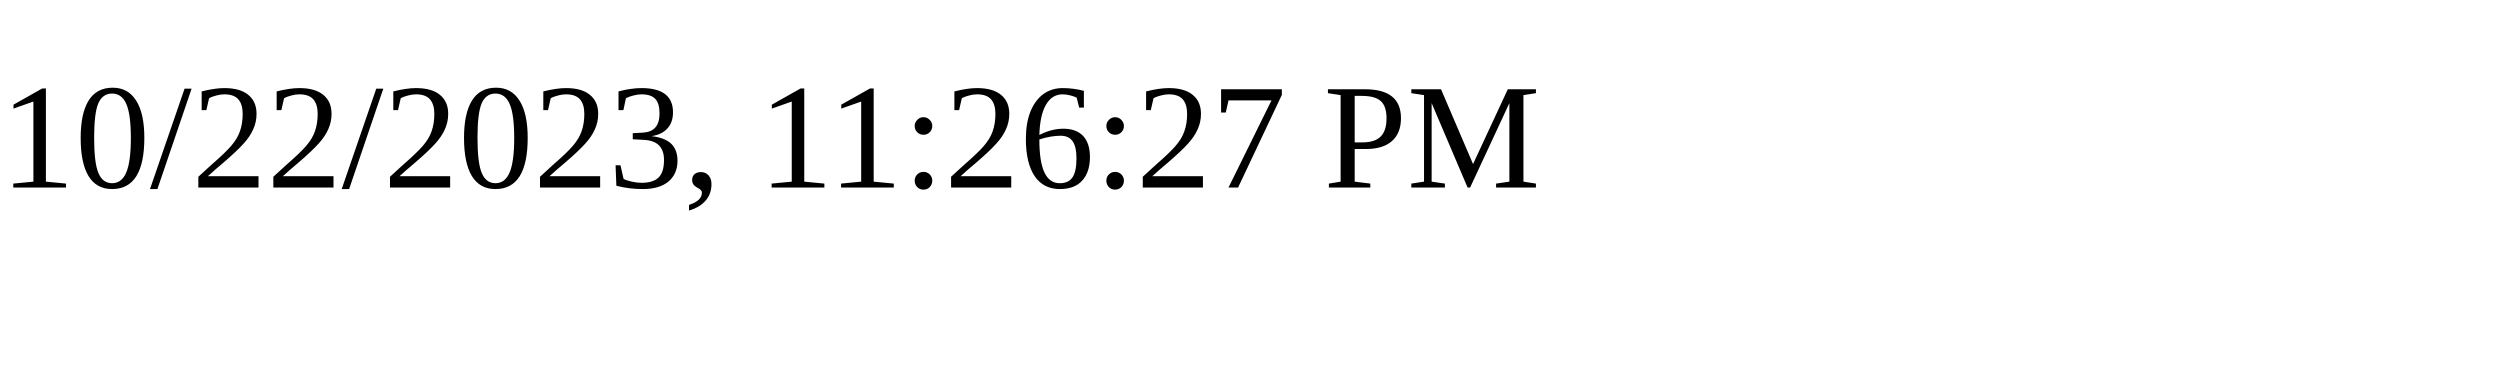
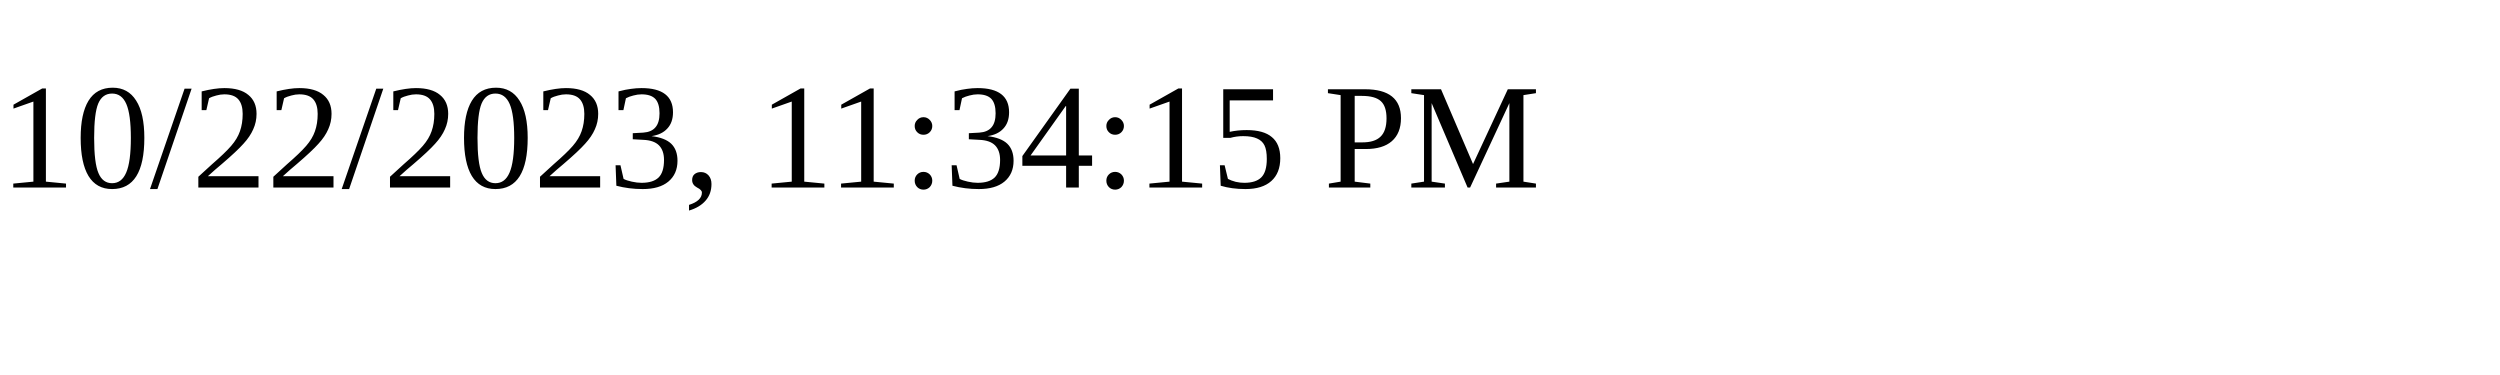
<svg xmlns="http://www.w3.org/2000/svg" height="30" width="200">
-   <text x="0" y="15">10/22/2023, 11:26:27 PM</text>
+   <text x="0" y="15">10/22/2023, 11:34:15 PM</text>
</svg>
